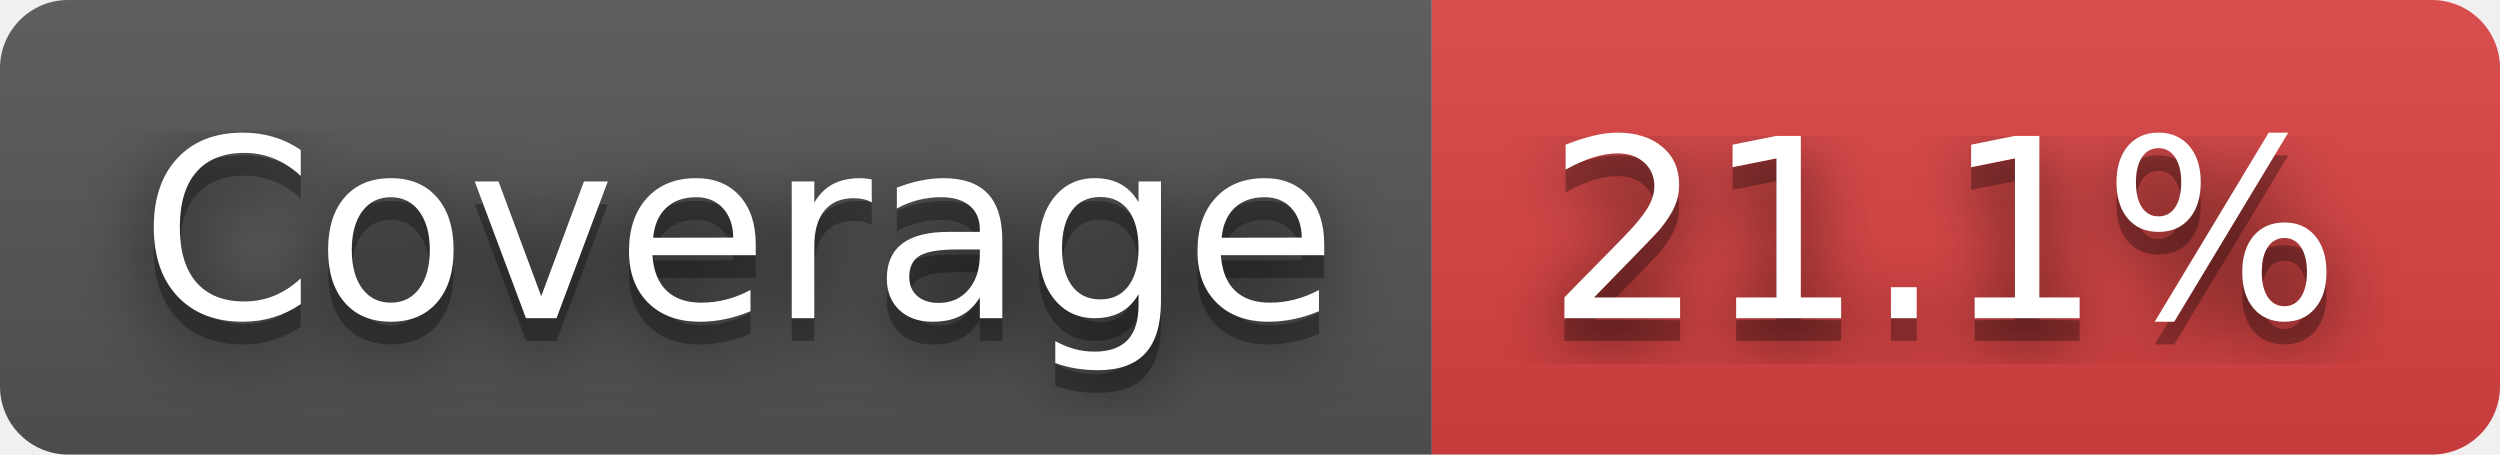
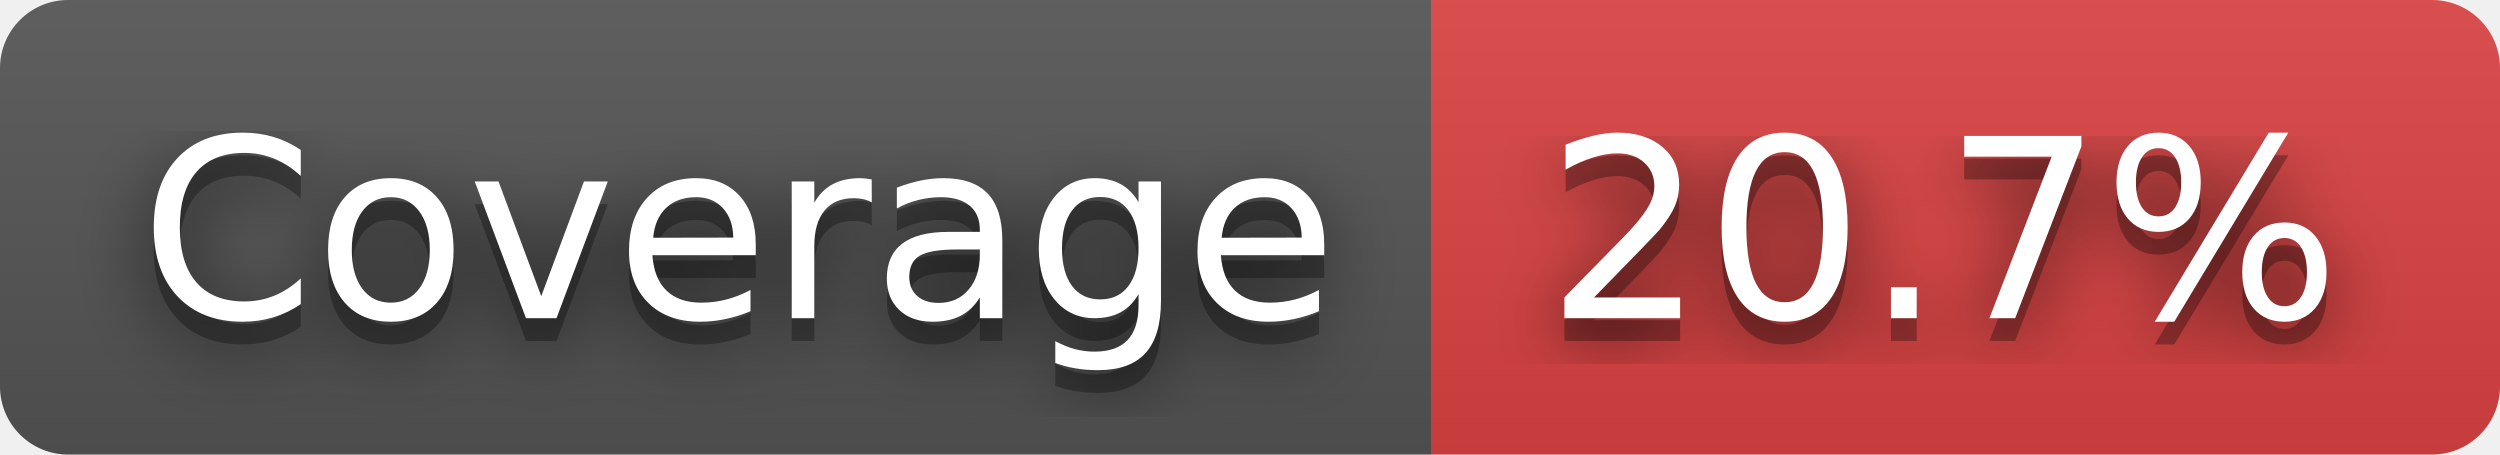
- <svg xmlns="http://www.w3.org/2000/svg" width="110" height="20" role="img" aria-label="Coverage: 21.1%">
+ <svg xmlns="http://www.w3.org/2000/svg" width="110" height="20" role="img" aria-label="Coverage: 20.7%">
  <filter id="blur">
    <feGaussianBlur stdDeviation="16" />
  </filter>
  <linearGradient id="s" x2="0" y2="100%">
    <stop offset="0" stop-color="#bbb" stop-opacity=".1" />
    <stop offset="1" stop-opacity=".1" />
  </linearGradient>
  <clipPath id="r">
    <rect width="110" height="20" rx="3" />
  </clipPath>
  <g clip-path="url(#r)">
    <rect width="63" height="20" fill="#555" />
    <rect x="63" width="47" height="20" fill="#dd4343" />
    <rect width="110" height="20" fill="url(#s)" />
  </g>
  <g fill="#fff" text-anchor="middle" font-family="Verdana,Geneva,DejaVu Sans,sans-serif" text-rendering="geometricPrecision" font-size="110">
    <g transform="scale(.1)">
      <g aria-hidden="true" fill="#010101">
        <text x="325" y="150" fill-opacity=".8" filter="url(#blur)" textLength="530">Coverage</text>
        <text x="325" y="150" fill-opacity=".3" textLength="530">Coverage</text>
      </g>
      <text x="325" y="140" textLength="530">Coverage</text>
    </g>
    <g transform="scale(.1)">
      <g aria-hidden="true" fill="#010101">
-         <text x="855" y="150" fill-opacity=".8" filter="url(#blur)" textLength="370">21.1%</text>
-         <text x="855" y="150" fill-opacity=".3" textLength="370">21.1%</text>
+         <text x="855" y="150" fill-opacity=".8" filter="url(#blur)" textLength="370">20.7%</text>
+         <text x="855" y="150" fill-opacity=".3" textLength="370">20.7%</text>
      </g>
-       <text x="855" y="140" textLength="370">21.1%</text>
+       <text x="855" y="140" textLength="370">20.7%</text>
    </g>
  </g>
</svg>
